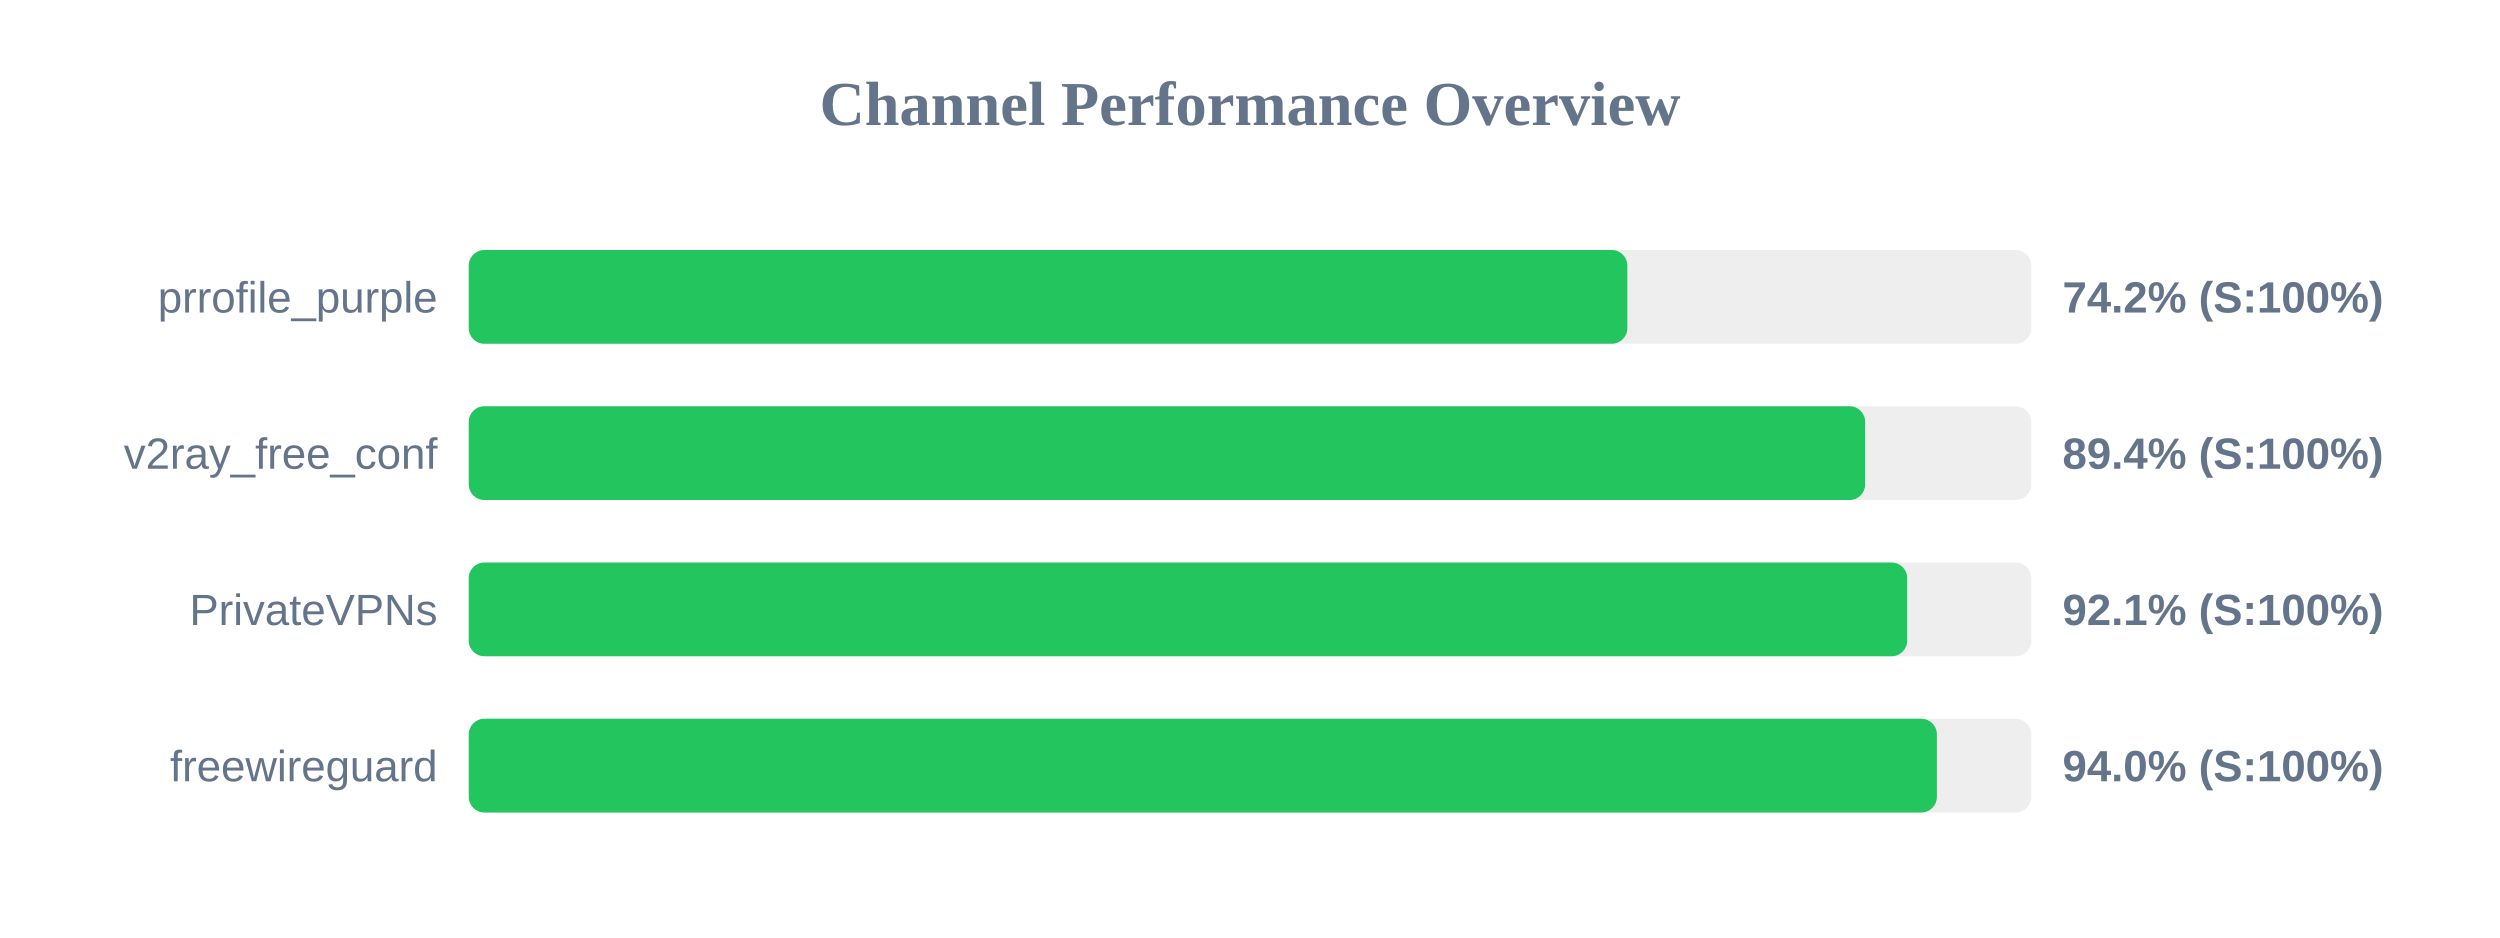
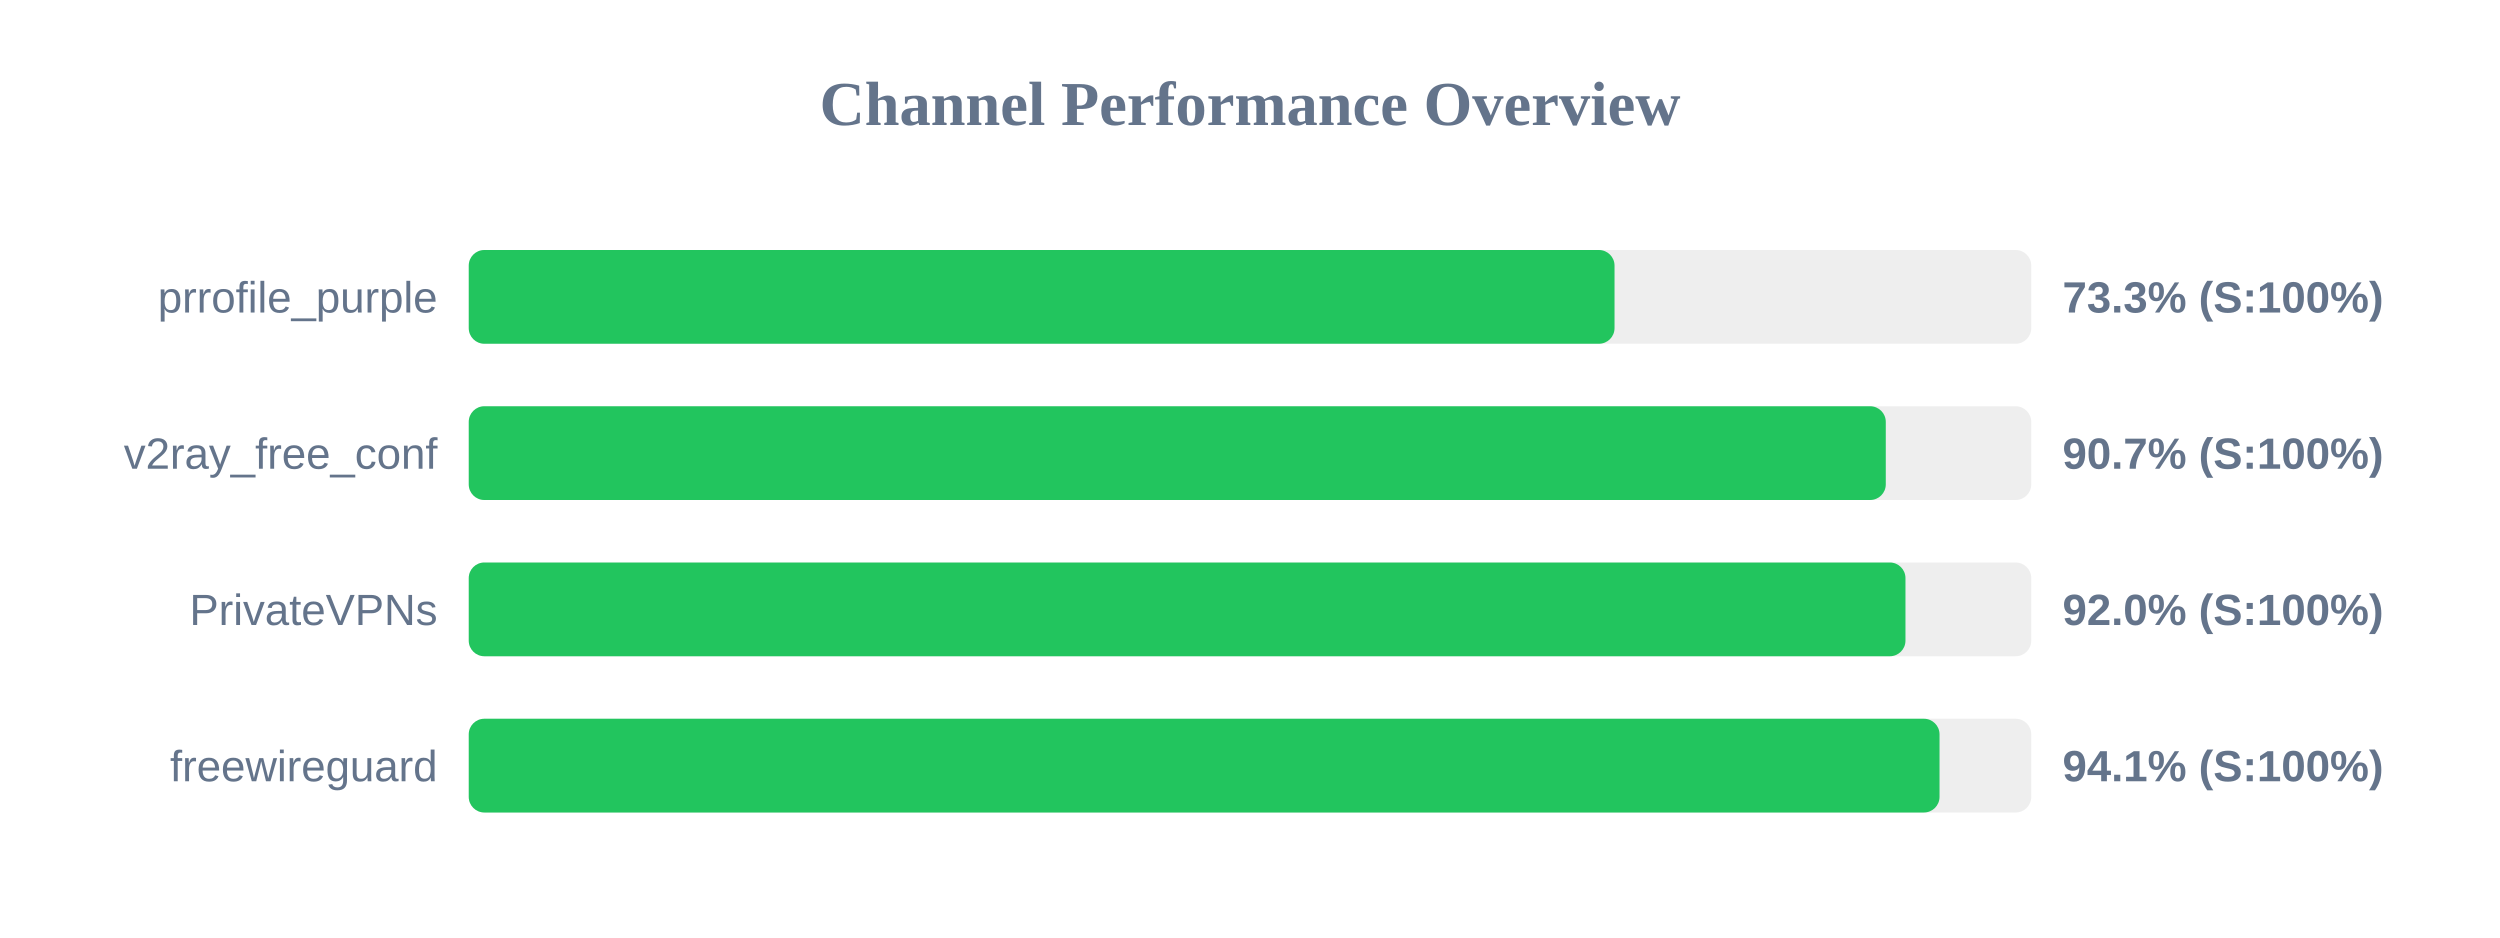
<svg xmlns="http://www.w3.org/2000/svg" width="800" height="300" version="1.1">
  <style>
        .row { font: 14px Arial; fill: #64748b; }
        .score { font: bold 14px Arial; fill: #64748b; }
    </style>
  <text x="400" y="40" text-anchor="middle" font-size="20px" font-weight="bold" fill="#64748b">Channel Performance Overview</text>
  <rect x="150" y="80" width="500" height="30" fill="#eee" rx="5" />
-   <rect x="150" y="80" width="370.75" height="30" fill="#22c55e" rx="5" />
+   <rect x="150" y="80" width="366.65" height="30" fill="#22c55e" rx="5" />
  <text x="140" y="100" text-anchor="end" class="row">prrofile_purple</text>
-   <text x="660" y="100" text-anchor="start" class="score">74.2% (S:100%)</text>
+   <text x="660" y="100" text-anchor="start" class="score">73.3% (S:100%)</text>
  <rect x="150" y="130" width="500" height="30" fill="#eee" rx="5" />
-   <rect x="150" y="130" width="446.85" height="30" fill="#22c55e" rx="5" />
+   <rect x="150" y="130" width="453.45" height="30" fill="#22c55e" rx="5" />
  <text x="140" y="150" text-anchor="end" class="row">v2ray_free_conf</text>
-   <text x="660" y="150" text-anchor="start" class="score">89.4% (S:100%)</text>
+   <text x="660" y="150" text-anchor="start" class="score">90.7% (S:100%)</text>
  <rect x="150" y="180" width="500" height="30" fill="#eee" rx="5" />
-   <rect x="150" y="180" width="460.3" height="30" fill="#22c55e" rx="5" />
+   <rect x="150" y="180" width="459.75" height="30" fill="#22c55e" rx="5" />
  <text x="140" y="200" text-anchor="end" class="row">PrivateVPNs</text>
-   <text x="660" y="200" text-anchor="start" class="score">92.1% (S:100%)</text>
+   <text x="660" y="200" text-anchor="start" class="score">92.0% (S:100%)</text>
  <rect x="150" y="230" width="500" height="30" fill="#eee" rx="5" />
-   <rect x="150" y="230" width="469.8" height="30" fill="#22c55e" rx="5" />
+   <rect x="150" y="230" width="470.65" height="30" fill="#22c55e" rx="5" />
  <text x="140" y="250" text-anchor="end" class="row">freewireguard</text>
-   <text x="660" y="250" text-anchor="start" class="score">94.0% (S:100%)</text>
+   <text x="660" y="250" text-anchor="start" class="score">94.1% (S:100%)</text>
</svg>
